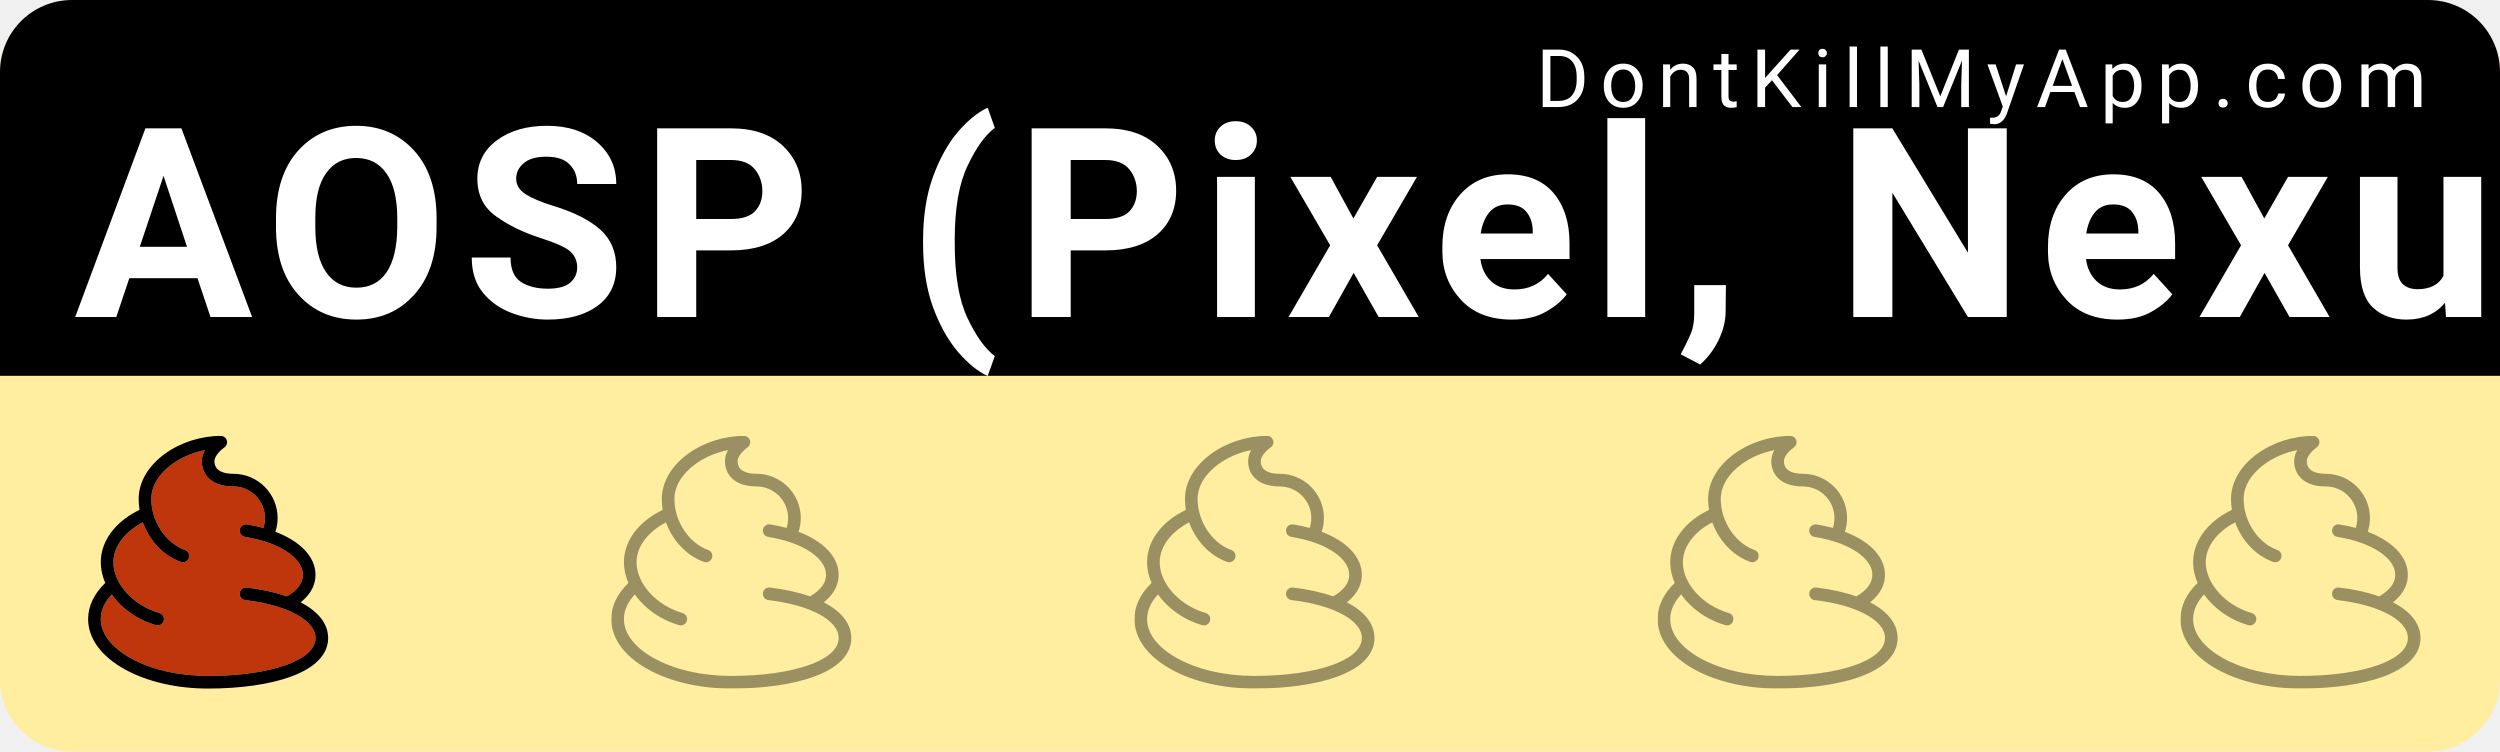
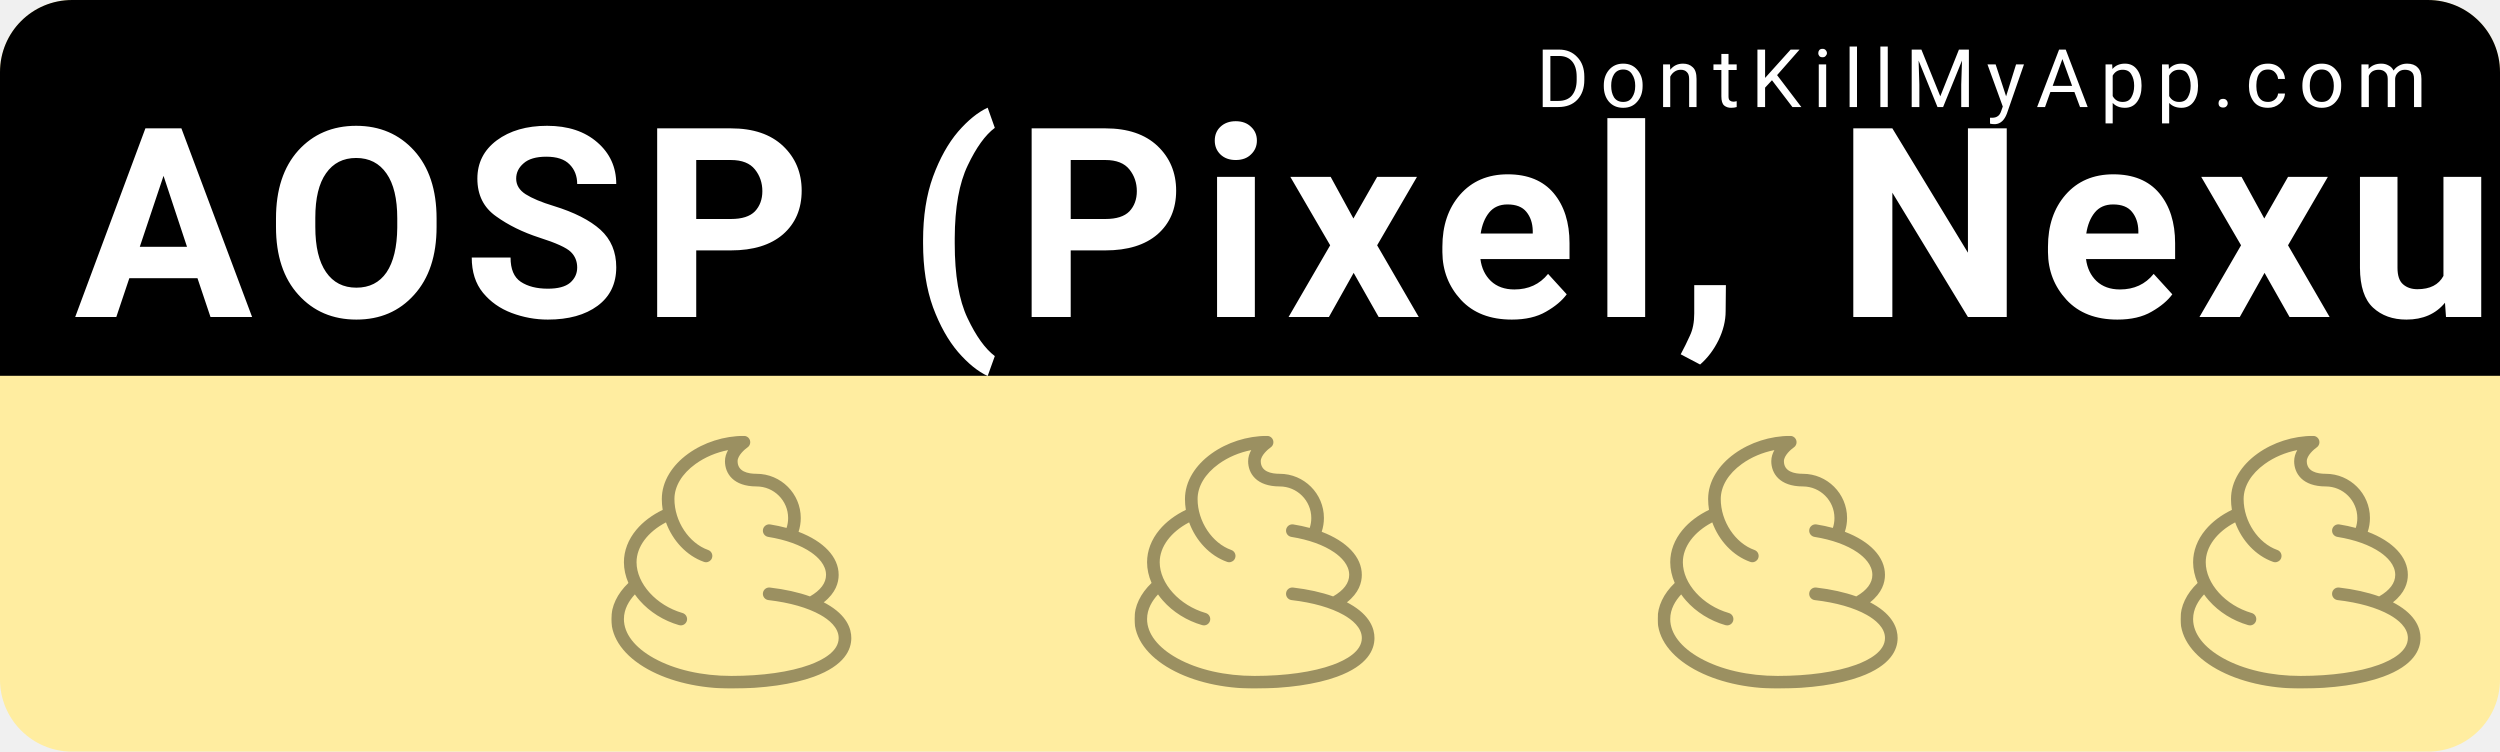
<svg xmlns="http://www.w3.org/2000/svg" width="153mm" height="46mm" viewBox="0 0 153 46" version="1.1" id="svg8">
  <defs id="defs2" />
  <g id="layer1" transform="translate(0,-251)">
    <rect style="color:#000000;clip-rule:nonzero;display:inline;overflow:visible;visibility:visible;opacity:1;isolation:auto;mix-blend-mode:normal;color-interpolation:sRGB;color-interpolation-filters:linearRGB;solid-color:#000000;solid-opacity:1;fill:#ffeda0;fill-opacity:1;fill-rule:nonzero;stroke:none;stroke-width:0.529;stroke-linecap:round;stroke-linejoin:miter;stroke-miterlimit:4;stroke-dasharray:none;stroke-dashoffset:0;stroke-opacity:1;color-rendering:auto;image-rendering:auto;shape-rendering:auto;text-rendering:auto;enable-background:accumulate" id="bkg" width="153" height="46" x="6.5503158e-15" y="251" rx="4.416" ry="4.416" />
    <path style="color:#000000;clip-rule:nonzero;display:inline;overflow:visible;visibility:visible;opacity:1;isolation:auto;mix-blend-mode:normal;color-interpolation:sRGB;color-interpolation-filters:linearRGB;solid-color:#000000;solid-opacity:1;fill:#000000;fill-opacity:1;fill-rule:nonzero;stroke:none;stroke-width:2;stroke-linecap:round;stroke-linejoin:miter;stroke-miterlimit:4;stroke-dasharray:none;stroke-dashoffset:0;stroke-opacity:1;color-rendering:auto;image-rendering:auto;shape-rendering:auto;text-rendering:auto;enable-background:accumulate" d="M 16.689,0 C 7.443,0 0,7.443 0,16.689 V 86.93 H 578.268 V 16.689 C 578.268,7.443 570.824,0 561.578,0 Z" id="bkgtop" transform="matrix(0.2645833,0,0,0.2645833,0,251)" />
    <text xml:space="preserve" style="font-style:normal;font-variant:normal;font-weight:300;font-stretch:normal;font-size:9.648px;line-height:0%;font-family:Roboto;-inkscape-font-specification:'Roboto Light';text-align:start;letter-spacing:0.685px;word-spacing:0px;writing-mode:lr-tb;text-anchor:start;fill:#ffffff;fill-opacity:1;stroke:none;stroke-width:0.201px;stroke-linecap:butt;stroke-linejoin:miter;stroke-opacity:1" x="94.007" y="257.55" id="link">
      <tspan id="tspan817" x="94.007" y="257.55" style="font-style:normal;font-variant:normal;font-weight:normal;font-stretch:normal;font-size:4.939px;font-family:Roboto;-inkscape-font-specification:Roboto;fill:#ffffff;stroke-width:0.201px">DontKillMyApp.com</tspan>
    </text>
    <text xml:space="preserve" style="font-style:normal;font-variant:normal;font-weight:bold;font-stretch:normal;font-size:12.7px;line-height:0%;font-family:Roboto;-inkscape-font-specification:'Roboto Bold';text-align:start;letter-spacing:0.902px;word-spacing:0px;writing-mode:lr-tb;text-anchor:start;fill:#ffffff;fill-opacity:1;stroke:none;stroke-width:0.265px;stroke-linecap:butt;stroke-linejoin:miter;stroke-opacity:1" x="4.538" y="270.402" id="vendor">
      <tspan id="tspan821" x="4.538" y="270.402" style="font-style:normal;font-variant:normal;font-weight:bold;font-stretch:normal;font-size:16.228px;font-family:Roboto;-inkscape-font-specification:'Roboto Bold';fill:#ffffff;stroke-width:0.265px">AOSP (Pixel, Nexus...)</tspan>
    </text>
    <g id="poo1" transform="matrix(0.01510025,0,0,0.01510025,5.393161,277.6693)">
-       <svg id="svg4" version="1.1" viewBox="0 0 1025 1024" height="1025" width="1025" class="icon">
-         <defs id="defs8" />
-         <path transform="matrix(2,0,0,2,-512.5,0)" id="path844" d="M 492.922 28.773 C 486.938 29.938 481.011 31.421 475.189 33.203 C 469.368 34.986 463.653 37.069 458.09 39.438 C 452.527 41.806 447.116 44.457 441.906 47.379 C 439.301 48.84 436.747 50.368 434.248 51.961 C 431.749 53.554 429.307 55.212 426.926 56.934 C 423.483 59.426 420.232 62.003 417.182 64.652 C 414.131 67.302 411.28 70.025 408.633 72.812 C 405.986 75.6 403.542 78.453 401.309 81.361 C 399.076 84.269 397.054 87.234 395.246 90.244 C 393.438 93.255 391.845 96.31 390.473 99.404 C 389.1 102.499 387.949 105.632 387.023 108.793 C 386.098 111.954 385.398 115.143 384.93 118.352 C 384.461 121.56 384.225 124.787 384.225 128.025 C 384.225 130.841 384.34 133.654 384.564 136.457 C 384.789 139.26 385.123 142.054 385.562 144.83 C 386.002 147.606 386.547 150.364 387.191 153.098 C 387.836 155.831 388.58 158.54 389.42 161.217 C 390.26 163.894 391.197 166.539 392.223 169.145 C 393.249 171.75 394.364 174.316 395.566 176.836 C 396.769 179.356 398.057 181.829 399.426 184.248 C 400.795 186.667 402.244 189.033 403.77 191.338 C 405.295 193.642 406.898 195.886 408.57 198.061 C 410.243 200.235 411.987 202.34 413.797 204.371 C 415.607 206.402 417.484 208.357 419.422 210.229 C 421.36 212.1 423.36 213.889 425.416 215.588 C 427.472 217.286 429.585 218.896 431.75 220.406 C 433.915 221.917 436.131 223.329 438.395 224.637 C 440.658 225.945 442.968 227.147 445.32 228.238 C 447.673 229.329 450.068 230.309 452.5 231.168 C 453.335 231.462 454.12 231.835 454.85 232.273 C 455.58 232.712 456.255 233.217 456.869 233.777 C 458.098 234.899 459.087 236.242 459.793 237.721 C 460.499 239.199 460.922 240.813 461.021 242.473 C 461.071 243.302 461.039 244.143 460.922 244.984 C 460.805 245.826 460.601 246.668 460.307 247.5 C 459.846 248.812 459.192 250.002 458.387 251.047 C 457.582 252.092 456.627 252.993 455.564 253.73 C 454.502 254.468 453.333 255.042 452.1 255.432 C 450.866 255.821 449.568 256.025 448.25 256.025 C 446.816 256.025 445.383 255.77 443.975 255.283 C 439.578 253.728 435.288 251.889 431.121 249.787 C 426.954 247.686 422.911 245.322 419.006 242.721 C 415.101 240.12 411.335 237.28 407.723 234.227 C 404.11 231.173 400.651 227.905 397.363 224.445 C 394.075 220.985 390.958 217.333 388.025 213.514 C 385.093 209.694 382.346 205.706 379.801 201.574 C 377.256 197.442 374.912 193.166 372.785 188.768 C 370.658 184.369 368.749 179.85 367.072 175.232 C 362.435 177.652 358.025 180.239 353.859 182.975 C 349.693 185.711 345.772 188.596 342.107 191.611 C 338.443 194.627 335.038 197.773 331.906 201.031 C 328.775 204.29 325.919 207.659 323.352 211.123 C 320.784 214.587 318.505 218.145 316.533 221.777 C 314.561 225.41 312.895 229.118 311.549 232.883 C 310.203 236.647 309.179 240.467 308.49 244.326 C 308.146 246.256 307.887 248.196 307.713 250.143 C 307.539 252.089 307.449 254.042 307.449 256 C 307.449 258.709 307.606 261.42 307.912 264.129 C 308.219 266.837 308.676 269.543 309.275 272.236 C 309.875 274.93 310.618 277.613 311.498 280.277 C 312.378 282.942 313.393 285.587 314.539 288.207 C 315.685 290.827 316.963 293.422 318.363 295.984 C 319.763 298.546 321.285 301.076 322.926 303.564 C 324.566 306.053 326.324 308.503 328.191 310.904 C 330.059 313.306 332.038 315.66 334.119 317.959 C 336.201 320.258 338.386 322.503 340.668 324.686 C 342.95 326.868 345.331 328.988 347.801 331.039 C 350.271 333.09 352.83 335.073 355.475 336.979 C 358.119 338.884 360.847 340.712 363.652 342.457 C 366.458 344.202 369.341 345.863 372.295 347.434 C 375.249 349.004 378.273 350.484 381.361 351.865 C 384.45 353.246 387.603 354.528 390.812 355.705 C 394.022 356.882 397.291 357.954 400.609 358.912 C 401.461 359.159 402.267 359.485 403.021 359.881 C 403.776 360.277 404.48 360.742 405.127 361.266 C 406.421 362.314 407.487 363.598 408.279 365.031 C 409.071 366.465 409.589 368.048 409.785 369.697 C 409.883 370.522 409.9 371.364 409.832 372.211 C 409.764 373.058 409.61 373.91 409.363 374.758 C 408.96 376.159 408.339 377.439 407.545 378.568 C 406.751 379.698 405.785 380.678 404.697 381.482 C 403.609 382.287 402.4 382.915 401.113 383.344 C 399.827 383.772 398.465 384 397.076 384 C 395.899 384 394.695 383.821 393.518 383.488 C 389.633 382.368 385.79 381.109 382 379.721 C 378.21 378.332 374.473 376.813 370.799 375.168 C 367.125 373.523 363.514 371.755 359.977 369.867 C 356.439 367.98 352.975 365.973 349.594 363.855 C 346.213 361.738 342.916 359.509 339.713 357.174 C 336.51 354.839 333.4 352.4 330.395 349.861 C 327.389 347.322 324.488 344.683 321.701 341.953 C 318.915 339.223 316.244 336.399 313.697 333.49 C 310.19 329.522 306.989 325.427 304.045 321.229 C 301.12 324.371 298.27 327.791 295.641 331.471 C 294.326 333.311 293.067 335.215 291.881 337.184 C 290.695 339.152 289.582 341.185 288.561 343.277 C 287.539 345.37 286.608 347.523 285.787 349.736 C 284.966 351.95 284.255 354.223 283.672 356.553 C 283.088 358.882 282.634 361.269 282.324 363.711 C 282.014 366.153 281.85 368.649 281.85 371.199 C 281.85 373.031 281.934 374.86 282.102 376.682 C 282.27 378.504 282.521 380.32 282.855 382.129 C 283.524 385.747 284.523 389.338 285.844 392.891 C 287.165 396.443 288.808 399.958 290.766 403.424 C 292.723 406.89 294.995 410.309 297.574 413.668 C 300.153 417.027 303.04 420.327 306.225 423.559 C 309.41 426.79 312.895 429.953 316.67 433.037 C 320.445 436.121 324.512 439.126 328.861 442.041 C 333.211 444.956 337.843 447.783 342.752 450.51 C 347.958 453.403 353.384 456.132 359.008 458.695 C 364.632 461.259 370.454 463.656 376.455 465.881 C 382.456 468.106 388.638 470.158 394.977 472.035 C 401.315 473.912 407.813 475.613 414.449 477.133 C 421.085 478.653 427.859 479.993 434.752 481.146 C 441.645 482.3 448.657 483.268 455.768 484.047 C 462.878 484.825 470.086 485.413 477.373 485.807 C 484.66 486.2 492.025 486.4 499.449 486.4 C 507.27 486.4 514.993 486.275 522.598 486.029 C 530.202 485.783 537.689 485.416 545.037 484.93 C 552.385 484.443 559.595 483.838 566.646 483.117 C 573.697 482.396 580.589 481.561 587.303 480.611 C 594.016 479.662 600.551 478.599 606.887 477.426 C 613.223 476.253 619.36 474.97 625.277 473.58 C 631.195 472.19 636.893 470.692 642.352 469.09 C 647.811 467.488 653.03 465.783 657.99 463.975 L 657.99 464 C 661.357 462.771 664.804 461.425 668.26 459.955 C 671.716 458.485 675.18 456.891 678.58 455.172 C 681.98 453.453 685.314 451.608 688.512 449.631 C 691.709 447.654 694.77 445.546 697.619 443.303 C 700.469 441.06 703.109 438.68 705.465 436.162 C 706.643 434.903 707.75 433.61 708.777 432.281 C 709.805 430.952 710.751 429.588 711.609 428.188 C 712.468 426.787 713.237 425.35 713.908 423.877 C 714.579 422.404 715.152 420.896 715.617 419.35 C 716.083 417.804 716.44 416.22 716.682 414.6 C 716.924 412.979 717.051 411.321 717.051 409.625 C 717.051 406.943 716.738 404.35 716.158 401.846 C 715.579 399.341 714.732 396.928 713.664 394.604 C 712.596 392.279 711.306 390.046 709.84 387.904 C 708.374 385.763 706.731 383.712 704.957 381.756 C 703.183 379.8 701.279 377.938 699.289 376.17 C 697.299 374.402 695.222 372.729 693.105 371.152 C 690.989 369.575 688.833 368.094 686.682 366.711 C 684.53 365.327 682.385 364.041 680.289 362.854 C 677.057 361.023 673.659 359.259 670.102 357.562 C 666.545 355.866 662.829 354.239 658.963 352.682 C 655.096 351.124 651.078 349.637 646.918 348.223 C 642.758 346.809 638.454 345.468 634.016 344.201 C 629.577 342.935 625.004 341.743 620.303 340.629 C 615.602 339.515 610.774 338.479 605.826 337.521 C 600.878 336.564 595.81 335.687 590.631 334.891 C 585.451 334.094 580.161 333.378 574.766 332.748 C 573.886 332.646 573.036 332.457 572.227 332.191 C 571.417 331.926 570.648 331.584 569.924 331.174 C 568.476 330.353 567.215 329.263 566.199 327.979 C 565.183 326.694 564.412 325.213 563.947 323.615 C 563.715 322.816 563.559 321.988 563.486 321.139 C 563.414 320.29 563.425 319.421 563.527 318.541 C 563.63 317.661 563.818 316.813 564.084 316.004 C 564.35 315.195 564.694 314.423 565.105 313.699 C 565.928 312.252 567.02 310.991 568.307 309.975 C 569.593 308.959 571.073 308.188 572.67 307.723 C 573.468 307.49 574.297 307.334 575.145 307.262 C 575.992 307.189 576.858 307.2 577.734 307.303 C 585.306 308.186 592.697 309.231 599.893 310.432 C 607.088 311.632 614.087 312.987 620.871 314.492 C 627.655 315.998 634.225 317.654 640.562 319.453 C 646.9 321.252 653.005 323.193 658.861 325.273 C 661.565 323.715 664.103 322.123 666.473 320.496 C 668.843 318.87 671.045 317.209 673.08 315.516 C 675.115 313.822 676.981 312.096 678.68 310.338 C 680.378 308.579 681.907 306.789 683.268 304.967 C 684.628 303.144 685.82 301.289 686.842 299.404 C 687.864 297.519 688.718 295.604 689.4 293.658 C 690.083 291.712 690.596 289.736 690.938 287.73 C 691.279 285.725 691.449 283.689 691.449 281.625 C 691.449 279.071 691.194 276.594 690.719 274.193 C 690.243 271.793 689.547 269.469 688.67 267.227 C 687.793 264.984 686.735 262.82 685.531 260.74 C 684.328 258.66 682.979 256.664 681.523 254.752 C 680.067 252.84 678.503 251.013 676.869 249.273 C 675.235 247.534 673.533 245.883 671.795 244.322 C 668.32 241.2 664.711 238.437 661.268 236.057 C 658.586 234.204 655.77 232.414 652.824 230.688 C 649.879 228.961 646.802 227.299 643.605 225.703 C 640.408 224.108 637.09 222.579 633.654 221.119 C 630.219 219.659 626.667 218.267 623.006 216.947 C 619.344 215.627 615.572 214.378 611.697 213.203 C 607.822 212.028 603.845 210.926 599.77 209.9 C 595.694 208.874 591.521 207.923 587.258 207.051 C 582.995 206.179 578.64 205.385 574.201 204.672 C 573.331 204.531 572.496 204.305 571.701 204.004 C 570.907 203.703 570.153 203.327 569.449 202.885 C 568.041 202.001 566.829 200.855 565.869 199.527 C 564.909 198.199 564.201 196.688 563.805 195.074 C 563.606 194.267 563.485 193.434 563.449 192.586 C 563.413 191.737 563.463 190.874 563.604 190.004 C 563.744 189.134 563.971 188.296 564.271 187.502 C 564.572 186.708 564.948 185.956 565.389 185.252 C 566.271 183.844 567.414 182.63 568.74 181.67 C 570.067 180.71 571.575 180.002 573.189 179.605 C 573.997 179.407 574.831 179.288 575.682 179.252 C 576.532 179.216 577.398 179.263 578.271 179.404 C 584.083 180.339 589.759 181.402 595.289 182.586 C 600.819 183.77 606.201 185.075 611.424 186.496 C 612.486 183.283 613.286 180 613.82 176.652 C 614.355 173.305 614.625 169.895 614.625 166.426 C 614.625 164.221 614.512 162.041 614.293 159.893 C 614.074 157.744 613.749 155.628 613.322 153.547 C 612.895 151.466 612.365 149.422 611.74 147.42 C 611.116 145.417 610.397 143.456 609.586 141.543 C 608.775 139.63 607.873 137.763 606.887 135.949 C 605.9 134.136 604.827 132.377 603.676 130.674 C 602.524 128.971 601.294 127.325 599.988 125.744 C 598.683 124.163 597.302 122.646 595.854 121.197 C 594.405 119.748 592.886 118.368 591.305 117.062 C 589.723 115.757 588.08 114.527 586.377 113.375 C 584.674 112.223 582.913 111.151 581.1 110.164 C 579.286 109.177 577.419 108.276 575.506 107.465 C 573.592 106.654 571.633 105.933 569.631 105.309 C 567.628 104.684 565.583 104.156 563.502 103.729 C 561.421 103.301 559.304 102.975 557.156 102.756 C 555.008 102.537 552.83 102.426 550.625 102.426 C 547.676 102.426 544.846 102.323 542.131 102.123 C 539.416 101.923 536.816 101.626 534.328 101.24 C 531.841 100.855 529.464 100.38 527.197 99.822 C 524.93 99.264 522.774 98.623 520.721 97.906 C 518.668 97.19 516.72 96.398 514.875 95.537 C 513.03 94.676 511.285 93.744 509.641 92.752 C 507.996 91.76 506.45 90.705 505 89.596 C 503.55 88.486 502.194 87.323 500.932 86.109 C 499.669 84.896 498.498 83.633 497.416 82.33 C 496.334 81.027 495.341 79.684 494.434 78.305 C 493.526 76.926 492.704 75.512 491.965 74.07 C 491.225 72.629 490.569 71.16 489.99 69.67 C 488.833 66.69 487.991 63.625 487.439 60.533 C 486.887 57.441 486.625 54.321 486.625 51.227 C 486.625 49.159 486.787 47.135 487.09 45.158 C 487.392 43.182 487.834 41.254 488.391 39.377 C 488.947 37.5 489.62 35.675 490.383 33.906 C 491.146 32.138 492 30.425 492.922 28.773 z " style="opacity:1;fill:#bf360c;fill-opacity:1;fill-rule:nonzero;stroke:none;stroke-width:2;stroke-linecap:round;stroke-linejoin:miter;stroke-miterlimit:4;stroke-dasharray:none;stroke-dashoffset:133.262;stroke-opacity:0.539;paint-order:normal" />
-         <path transform="matrix(2,0,0,2,-512.5,0)" id="path842" d="M 525.051 0 C 520.036 0 515.003 0.206 509.975 0.611 C 504.946 1.017 499.92 1.622 494.918 2.42 C 489.916 3.218 484.939 4.208 480.006 5.385 C 475.073 6.561 470.185 7.922 465.361 9.465 C 460.538 11.007 455.779 12.73 451.107 14.625 C 446.436 16.52 441.85 18.588 437.371 20.822 C 432.892 23.057 428.521 25.457 424.277 28.018 C 420.033 30.578 415.917 33.298 411.949 36.172 C 407.898 39.103 404.056 42.151 400.43 45.307 C 396.803 48.462 393.391 51.726 390.199 55.094 C 387.007 58.462 384.034 61.934 381.287 65.502 C 378.54 69.07 376.02 72.735 373.729 76.492 C 371.226 80.595 369.033 84.755 367.15 88.965 C 365.268 93.175 363.695 97.436 362.436 101.738 C 361.176 106.041 360.229 110.384 359.598 114.764 C 358.966 119.143 358.65 123.558 358.65 128 C 358.65 131.686 358.803 135.361 359.104 139.012 C 359.404 142.663 359.853 146.292 360.441 149.889 C 355.008 152.513 349.786 155.345 344.799 158.371 C 339.812 161.397 335.062 164.618 330.57 168.014 C 326.079 171.409 321.847 174.979 317.9 178.709 C 313.954 182.439 310.291 186.329 306.938 190.361 C 304.886 192.825 302.956 195.336 301.148 197.889 C 299.341 200.441 297.656 203.036 296.096 205.668 C 294.535 208.3 293.099 210.969 291.789 213.67 C 290.479 216.371 289.295 219.104 288.24 221.865 C 287.185 224.626 286.258 227.414 285.461 230.225 C 284.664 233.035 283.998 235.87 283.463 238.721 C 282.928 241.572 282.525 244.441 282.256 247.322 C 281.987 250.204 281.85 253.098 281.85 256 C 281.85 259.494 282.047 263.006 282.436 266.523 C 282.824 270.041 283.404 273.565 284.17 277.082 C 284.936 280.599 285.889 284.11 287.023 287.602 C 288.157 291.094 289.472 294.567 290.963 298.01 C 288.121 300.743 285.449 303.527 282.945 306.357 C 280.442 309.188 278.109 312.066 275.949 314.986 C 273.789 317.907 271.802 320.868 269.99 323.869 C 268.178 326.87 266.541 329.91 265.082 332.982 C 263.623 336.055 262.342 339.161 261.24 342.297 C 260.139 345.433 259.216 348.598 258.477 351.789 C 257.737 354.98 257.181 358.197 256.809 361.434 C 256.437 364.67 256.25 367.926 256.25 371.199 C 256.25 373.639 256.352 376.069 256.557 378.484 C 256.761 380.9 257.068 383.302 257.475 385.689 C 257.881 388.077 258.388 390.452 258.994 392.809 C 259.6 395.166 260.304 397.505 261.107 399.828 C 261.911 402.151 262.812 404.457 263.811 406.742 C 264.809 409.028 265.903 411.292 267.094 413.537 C 268.284 415.782 269.57 418.006 270.951 420.207 C 272.332 422.408 273.809 424.585 275.377 426.738 C 276.945 428.892 278.606 431.022 280.359 433.125 C 282.113 435.228 283.96 437.306 285.896 439.355 C 289.77 443.454 294.007 447.442 298.598 451.307 C 303.188 455.171 308.131 458.913 313.42 462.518 C 318.709 466.122 324.343 469.59 330.311 472.908 C 335.984 476.06 341.888 479.035 347.998 481.828 C 354.108 484.621 360.425 487.231 366.93 489.654 C 373.434 492.078 380.126 494.315 386.98 496.359 C 393.835 498.404 400.853 500.255 408.016 501.91 C 415.178 503.565 422.483 505.023 429.91 506.279 C 437.337 507.536 444.887 508.59 452.535 509.438 C 460.183 510.285 467.931 510.927 475.758 511.355 C 483.584 511.784 491.488 512 499.449 512 C 507.635 512 515.727 511.867 523.701 511.604 C 531.676 511.34 539.533 510.946 547.254 510.426 C 554.975 509.905 562.558 509.258 569.982 508.486 C 577.407 507.715 584.673 506.821 591.758 505.805 C 598.843 504.789 605.747 503.653 612.449 502.398 C 619.152 501.144 625.652 499.77 631.93 498.283 C 638.207 496.796 644.262 495.195 650.072 493.482 C 655.882 491.77 661.447 489.946 666.746 488.014 C 670.666 486.585 674.392 485.118 677.934 483.619 C 681.475 482.12 684.834 480.589 688.016 479.029 C 691.197 477.47 694.202 475.883 697.041 474.271 C 699.88 472.66 702.552 471.025 705.066 469.371 C 707.58 467.717 709.936 466.044 712.143 464.357 C 714.349 462.67 716.407 460.969 718.324 459.258 C 720.242 457.547 722.02 455.826 723.666 454.1 C 725.312 452.374 726.827 450.644 728.219 448.912 C 729.611 447.181 730.879 445.449 732.035 443.721 C 733.191 441.993 734.234 440.268 735.172 438.553 C 736.109 436.837 736.941 435.131 737.678 433.438 C 738.415 431.744 739.055 430.063 739.609 428.4 C 740.717 425.075 741.478 421.821 741.961 418.676 C 742.444 415.53 742.65 412.492 742.65 409.6 C 742.65 407.27 742.515 404.809 742.199 402.238 C 741.883 399.668 741.386 396.99 740.66 394.227 C 739.935 391.463 738.98 388.615 737.752 385.707 C 736.524 382.799 735.021 379.831 733.197 376.826 C 731.373 373.821 729.228 370.78 726.715 367.727 C 724.202 364.673 721.321 361.607 718.025 358.553 C 714.73 355.498 711.022 352.454 706.852 349.447 C 702.681 346.44 698.049 343.469 692.91 340.557 C 690.939 339.43 688.89 338.329 686.791 337.254 C 689.847 334.857 692.611 332.433 695.109 329.994 C 697.607 327.555 699.838 325.103 701.828 322.65 C 703.818 320.198 705.569 317.746 707.102 315.309 C 708.634 312.871 709.951 310.449 711.076 308.055 C 712.202 305.66 713.136 303.294 713.904 300.971 C 714.673 298.648 715.276 296.368 715.738 294.145 C 716.2 291.921 716.523 289.754 716.729 287.658 C 716.934 285.563 717.023 283.539 717.023 281.6 C 717.023 279.329 716.906 277.078 716.67 274.846 C 716.434 272.614 716.08 270.403 715.613 268.213 C 715.146 266.023 714.564 263.855 713.871 261.711 C 713.178 259.567 712.373 257.448 711.459 255.354 C 710.545 253.259 709.522 251.191 708.393 249.15 C 707.263 247.11 706.026 245.097 704.686 243.113 C 703.345 241.13 701.9 239.175 700.354 237.252 C 698.807 235.329 697.159 233.438 695.412 231.58 C 693.665 229.722 691.818 227.899 689.875 226.109 C 687.932 224.32 685.893 222.565 683.76 220.848 C 681.626 219.13 679.399 217.448 677.08 215.807 C 674.761 214.165 672.349 212.562 669.85 211 C 664.85 207.876 659.496 204.914 653.805 202.131 C 648.114 199.347 642.087 196.743 635.744 194.33 C 636.48 192.084 637.128 189.807 637.686 187.51 C 638.244 185.212 638.712 182.893 639.088 180.557 C 639.464 178.221 639.747 175.869 639.938 173.508 C 640.128 171.146 640.225 168.775 640.225 166.4 C 640.225 163.312 640.068 160.26 639.762 157.252 C 639.455 154.244 638.998 151.279 638.4 148.365 C 637.803 145.451 637.063 142.589 636.189 139.785 C 635.316 136.981 634.307 134.236 633.172 131.557 C 632.037 128.878 630.775 126.264 629.395 123.725 C 628.014 121.186 626.514 118.722 624.902 116.338 C 623.291 113.954 621.568 111.651 619.74 109.438 C 617.913 107.224 615.981 105.1 613.953 103.072 C 611.925 101.044 609.799 99.113 607.586 97.285 C 605.372 95.458 603.071 93.735 600.688 92.123 C 598.304 90.511 595.838 89.01 593.299 87.629 C 590.76 86.248 588.148 84.987 585.469 83.852 C 582.79 82.717 580.044 81.708 577.24 80.834 C 574.436 79.96 571.574 79.221 568.66 78.623 C 565.746 78.025 562.782 77.57 559.773 77.264 C 556.765 76.957 553.713 76.801 550.625 76.801 C 548.436 76.801 546.194 76.731 543.947 76.568 C 541.7 76.406 539.447 76.15 537.236 75.777 C 535.026 75.404 532.858 74.915 530.779 74.283 C 528.7 73.652 526.71 72.878 524.857 71.939 C 523.005 71.001 521.29 69.897 519.758 68.604 C 518.226 67.31 516.878 65.827 515.762 64.131 C 515.204 63.283 514.704 62.382 514.268 61.424 C 513.831 60.466 513.459 59.453 513.156 58.379 C 512.854 57.305 512.62 56.172 512.463 54.977 C 512.306 53.781 512.225 52.522 512.225 51.199 C 512.225 49.75 512.456 48.284 512.871 46.82 C 513.286 45.357 513.883 43.898 514.617 42.461 C 515.351 41.024 516.22 39.611 517.178 38.24 C 518.135 36.87 519.18 35.543 520.266 34.279 C 522.437 31.751 524.77 29.476 526.881 27.613 C 528.992 25.751 530.88 24.301 532.166 23.424 C 533.337 22.637 534.346 21.683 535.174 20.611 C 536.001 19.539 536.648 18.349 537.098 17.088 C 537.547 15.827 537.799 14.496 537.836 13.143 C 537.873 11.789 537.697 10.413 537.287 9.062 C 536.878 7.712 536.261 6.47 535.477 5.367 C 534.693 4.264 533.741 3.301 532.666 2.506 C 531.591 1.711 530.391 1.084 529.107 0.656 C 527.824 0.229 526.459 -5.9211895e-16 525.051 0 z M 492.922 28.773 C 492 30.425 491.146 32.138 490.383 33.906 C 489.62 35.675 488.947 37.5 488.391 39.377 C 487.834 41.254 487.392 43.182 487.09 45.158 C 486.787 47.135 486.625 49.159 486.625 51.227 C 486.625 54.321 486.887 57.441 487.439 60.533 C 487.991 63.625 488.833 66.69 489.99 69.67 C 490.569 71.16 491.225 72.629 491.965 74.07 C 492.704 75.512 493.526 76.926 494.434 78.305 C 495.341 79.684 496.334 81.027 497.416 82.33 C 498.498 83.633 499.669 84.896 500.932 86.109 C 502.194 87.323 503.55 88.486 505 89.596 C 506.45 90.705 507.996 91.76 509.641 92.752 C 511.285 93.744 513.03 94.676 514.875 95.537 C 516.72 96.398 518.668 97.19 520.721 97.906 C 522.774 98.623 524.93 99.264 527.197 99.822 C 529.464 100.38 531.841 100.855 534.328 101.24 C 536.816 101.626 539.416 101.923 542.131 102.123 C 544.846 102.323 547.676 102.426 550.625 102.426 C 552.83 102.426 555.008 102.537 557.156 102.756 C 559.304 102.975 561.421 103.301 563.502 103.729 C 565.583 104.156 567.628 104.684 569.631 105.309 C 571.633 105.933 573.592 106.654 575.506 107.465 C 577.419 108.276 579.286 109.177 581.1 110.164 C 582.913 111.151 584.674 112.223 586.377 113.375 C 588.08 114.527 589.723 115.757 591.305 117.062 C 592.886 118.368 594.405 119.748 595.854 121.197 C 597.302 122.646 598.683 124.163 599.988 125.744 C 601.294 127.325 602.524 128.971 603.676 130.674 C 604.827 132.377 605.9 134.136 606.887 135.949 C 607.873 137.763 608.775 139.63 609.586 141.543 C 610.397 143.456 611.116 145.417 611.74 147.42 C 612.365 149.422 612.895 151.466 613.322 153.547 C 613.749 155.628 614.074 157.744 614.293 159.893 C 614.512 162.041 614.625 164.221 614.625 166.426 C 614.625 169.895 614.355 173.305 613.82 176.652 C 613.286 180 612.486 183.283 611.424 186.496 C 606.201 185.075 600.819 183.77 595.289 182.586 C 589.759 181.402 584.083 180.339 578.271 179.404 C 577.398 179.263 576.532 179.216 575.682 179.252 C 574.831 179.288 573.997 179.407 573.189 179.605 C 571.575 180.002 570.067 180.71 568.74 181.67 C 567.414 182.63 566.271 183.844 565.389 185.252 C 564.948 185.956 564.572 186.708 564.271 187.502 C 563.971 188.296 563.744 189.134 563.604 190.004 C 563.463 190.874 563.413 191.737 563.449 192.586 C 563.485 193.434 563.606 194.267 563.805 195.074 C 564.201 196.688 564.909 198.199 565.869 199.527 C 566.829 200.855 568.041 202.001 569.449 202.885 C 570.153 203.327 570.907 203.703 571.701 204.004 C 572.496 204.305 573.331 204.531 574.201 204.672 C 578.64 205.385 582.995 206.179 587.258 207.051 C 591.521 207.923 595.694 208.874 599.77 209.9 C 603.845 210.926 607.822 212.028 611.697 213.203 C 615.572 214.378 619.344 215.627 623.006 216.947 C 626.667 218.267 630.219 219.659 633.654 221.119 C 637.09 222.579 640.408 224.108 643.605 225.703 C 646.802 227.299 649.879 228.961 652.824 230.688 C 655.77 232.414 658.586 234.204 661.268 236.057 C 664.711 238.437 668.32 241.2 671.795 244.322 C 673.533 245.883 675.235 247.534 676.869 249.273 C 678.503 251.013 680.067 252.84 681.523 254.752 C 682.979 256.664 684.328 258.66 685.531 260.74 C 686.735 262.82 687.793 264.984 688.67 267.227 C 689.547 269.469 690.243 271.793 690.719 274.193 C 691.194 276.594 691.449 279.071 691.449 281.625 C 691.449 283.689 691.279 285.725 690.938 287.73 C 690.596 289.736 690.083 291.712 689.4 293.658 C 688.718 295.604 687.864 297.519 686.842 299.404 C 685.82 301.289 684.628 303.144 683.268 304.967 C 681.907 306.789 680.378 308.579 678.68 310.338 C 676.981 312.096 675.115 313.822 673.08 315.516 C 671.045 317.209 668.843 318.87 666.473 320.496 C 664.103 322.123 661.565 323.715 658.861 325.273 C 653.005 323.193 646.9 321.252 640.562 319.453 C 634.225 317.654 627.655 315.998 620.871 314.492 C 614.087 312.987 607.088 311.632 599.893 310.432 C 592.697 309.231 585.306 308.186 577.734 307.303 C 576.858 307.2 575.992 307.189 575.145 307.262 C 574.297 307.334 573.468 307.49 572.67 307.723 C 571.073 308.188 569.593 308.959 568.307 309.975 C 567.02 310.991 565.928 312.252 565.105 313.699 C 564.694 314.423 564.35 315.195 564.084 316.004 C 563.818 316.813 563.63 317.661 563.527 318.541 C 563.425 319.421 563.414 320.29 563.486 321.139 C 563.559 321.988 563.715 322.816 563.947 323.615 C 564.412 325.213 565.183 326.694 566.199 327.979 C 567.215 329.263 568.476 330.353 569.924 331.174 C 570.648 331.584 571.417 331.926 572.227 332.191 C 573.036 332.457 573.886 332.646 574.766 332.748 C 580.161 333.378 585.451 334.094 590.631 334.891 C 595.81 335.687 600.878 336.564 605.826 337.521 C 610.774 338.479 615.602 339.515 620.303 340.629 C 625.004 341.743 629.577 342.935 634.016 344.201 C 638.454 345.468 642.758 346.809 646.918 348.223 C 651.078 349.637 655.096 351.124 658.963 352.682 C 662.829 354.239 666.545 355.866 670.102 357.562 C 673.659 359.259 677.057 361.023 680.289 362.854 C 682.385 364.041 684.53 365.327 686.682 366.711 C 688.833 368.094 690.989 369.575 693.105 371.152 C 695.222 372.729 697.299 374.402 699.289 376.17 C 701.279 377.938 703.183 379.8 704.957 381.756 C 706.731 383.712 708.374 385.763 709.84 387.904 C 711.306 390.046 712.596 392.279 713.664 394.604 C 714.732 396.928 715.579 399.341 716.158 401.846 C 716.738 404.35 717.051 406.943 717.051 409.625 C 717.051 411.321 716.924 412.979 716.682 414.6 C 716.44 416.22 716.083 417.804 715.617 419.35 C 715.152 420.896 714.579 422.404 713.908 423.877 C 713.237 425.35 712.468 426.787 711.609 428.188 C 710.751 429.588 709.805 430.952 708.777 432.281 C 707.75 433.61 706.643 434.903 705.465 436.162 C 703.109 438.68 700.469 441.06 697.619 443.303 C 694.77 445.546 691.709 447.654 688.512 449.631 C 685.314 451.608 681.98 453.453 678.58 455.172 C 675.18 456.891 671.716 458.485 668.26 459.955 C 664.804 461.425 661.357 462.771 657.99 464 L 657.99 463.975 C 653.03 465.783 647.811 467.488 642.352 469.09 C 636.893 470.692 631.195 472.19 625.277 473.58 C 619.36 474.97 613.223 476.253 606.887 477.426 C 600.551 478.599 594.016 479.662 587.303 480.611 C 580.589 481.561 573.697 482.396 566.646 483.117 C 559.595 483.838 552.385 484.443 545.037 484.93 C 537.689 485.416 530.202 485.783 522.598 486.029 C 514.993 486.275 507.27 486.4 499.449 486.4 C 492.025 486.4 484.66 486.2 477.373 485.807 C 470.086 485.413 462.878 484.825 455.768 484.047 C 448.657 483.268 441.645 482.3 434.752 481.146 C 427.859 479.993 421.085 478.653 414.449 477.133 C 407.813 475.613 401.315 473.912 394.977 472.035 C 388.638 470.158 382.456 468.106 376.455 465.881 C 370.454 463.656 364.632 461.259 359.008 458.695 C 353.384 456.132 347.958 453.403 342.752 450.51 C 337.843 447.783 333.211 444.956 328.861 442.041 C 324.512 439.126 320.445 436.121 316.67 433.037 C 312.895 429.953 309.41 426.79 306.225 423.559 C 303.04 420.327 300.153 417.027 297.574 413.668 C 294.995 410.309 292.723 406.89 290.766 403.424 C 288.808 399.958 287.165 396.443 285.844 392.891 C 284.523 389.338 283.524 385.747 282.855 382.129 C 282.521 380.32 282.27 378.504 282.102 376.682 C 281.934 374.86 281.85 373.031 281.85 371.199 C 281.85 368.649 282.014 366.153 282.324 363.711 C 282.634 361.269 283.088 358.882 283.672 356.553 C 284.255 354.223 284.966 351.95 285.787 349.736 C 286.608 347.523 287.539 345.37 288.561 343.277 C 289.582 341.185 290.695 339.152 291.881 337.184 C 293.067 335.215 294.326 333.311 295.641 331.471 C 298.27 327.791 301.12 324.371 304.045 321.229 C 306.989 325.427 310.19 329.522 313.697 333.49 C 316.244 336.399 318.915 339.223 321.701 341.953 C 324.488 344.683 327.389 347.322 330.395 349.861 C 333.4 352.4 336.51 354.839 339.713 357.174 C 342.916 359.509 346.213 361.738 349.594 363.855 C 352.975 365.973 356.439 367.98 359.977 369.867 C 363.514 371.755 367.125 373.523 370.799 375.168 C 374.473 376.813 378.21 378.332 382 379.721 C 385.79 381.109 389.633 382.368 393.518 383.488 C 394.695 383.821 395.899 384 397.076 384 C 398.465 384 399.827 383.772 401.113 383.344 C 402.4 382.915 403.609 382.287 404.697 381.482 C 405.785 380.678 406.751 379.698 407.545 378.568 C 408.339 377.439 408.96 376.159 409.363 374.758 C 409.61 373.91 409.764 373.058 409.832 372.211 C 409.9 371.364 409.883 370.522 409.785 369.697 C 409.589 368.048 409.071 366.465 408.279 365.031 C 407.487 363.598 406.421 362.314 405.127 361.266 C 404.48 360.742 403.776 360.277 403.021 359.881 C 402.267 359.485 401.461 359.159 400.609 358.912 C 397.291 357.954 394.022 356.882 390.812 355.705 C 387.603 354.528 384.45 353.246 381.361 351.865 C 378.273 350.484 375.249 349.004 372.295 347.434 C 369.341 345.863 366.458 344.202 363.652 342.457 C 360.847 340.712 358.119 338.884 355.475 336.979 C 352.83 335.073 350.271 333.09 347.801 331.039 C 345.331 328.988 342.95 326.868 340.668 324.686 C 338.386 322.503 336.201 320.258 334.119 317.959 C 332.038 315.66 330.059 313.306 328.191 310.904 C 326.324 308.503 324.566 306.053 322.926 303.564 C 321.285 301.076 319.763 298.546 318.363 295.984 C 316.963 293.422 315.685 290.827 314.539 288.207 C 313.393 285.587 312.378 282.942 311.498 280.277 C 310.618 277.613 309.875 274.93 309.275 272.236 C 308.676 269.543 308.219 266.837 307.912 264.129 C 307.606 261.42 307.449 258.709 307.449 256 C 307.449 254.042 307.539 252.089 307.713 250.143 C 307.887 248.196 308.146 246.256 308.49 244.326 C 309.179 240.467 310.203 236.647 311.549 232.883 C 312.895 229.118 314.561 225.41 316.533 221.777 C 318.505 218.145 320.784 214.587 323.352 211.123 C 325.919 207.659 328.775 204.29 331.906 201.031 C 335.038 197.773 338.443 194.627 342.107 191.611 C 345.772 188.596 349.693 185.711 353.859 182.975 C 358.025 180.239 362.435 177.652 367.072 175.232 C 368.749 179.85 370.658 184.369 372.785 188.768 C 374.912 193.166 377.256 197.442 379.801 201.574 C 382.346 205.706 385.093 209.694 388.025 213.514 C 390.958 217.333 394.075 220.985 397.363 224.445 C 400.651 227.905 404.11 231.173 407.723 234.227 C 411.335 237.28 415.101 240.12 419.006 242.721 C 422.911 245.322 426.954 247.686 431.121 249.787 C 435.288 251.889 439.578 253.728 443.975 255.283 C 445.383 255.77 446.816 256.025 448.25 256.025 C 449.568 256.025 450.866 255.821 452.1 255.432 C 453.333 255.042 454.502 254.468 455.564 253.73 C 456.627 252.993 457.582 252.092 458.387 251.047 C 459.192 250.002 459.846 248.812 460.307 247.5 C 460.601 246.668 460.805 245.826 460.922 244.984 C 461.039 244.143 461.071 243.302 461.021 242.473 C 460.922 240.813 460.499 239.199 459.793 237.721 C 459.087 236.242 458.098 234.899 456.869 233.777 C 456.255 233.217 455.58 232.712 454.85 232.273 C 454.12 231.835 453.335 231.462 452.5 231.168 C 450.068 230.309 447.673 229.329 445.32 228.238 C 442.968 227.147 440.658 225.945 438.395 224.637 C 436.131 223.329 433.915 221.917 431.75 220.406 C 429.585 218.896 427.472 217.286 425.416 215.588 C 423.36 213.889 421.36 212.1 419.422 210.229 C 417.484 208.357 415.607 206.402 413.797 204.371 C 411.987 202.34 410.243 200.235 408.57 198.061 C 406.898 195.886 405.295 193.642 403.77 191.338 C 402.244 189.033 400.795 186.667 399.426 184.248 C 398.057 181.829 396.769 179.356 395.566 176.836 C 394.364 174.316 393.249 171.75 392.223 169.145 C 391.197 166.539 390.26 163.894 389.42 161.217 C 388.58 158.54 387.836 155.831 387.191 153.098 C 386.547 150.364 386.002 147.606 385.562 144.83 C 385.123 142.054 384.789 139.26 384.564 136.457 C 384.34 133.654 384.225 130.841 384.225 128.025 C 384.225 124.787 384.461 121.56 384.93 118.352 C 385.398 115.143 386.098 111.954 387.023 108.793 C 387.949 105.632 389.1 102.499 390.473 99.404 C 391.845 96.31 393.438 93.255 395.246 90.244 C 397.054 87.234 399.076 84.269 401.309 81.361 C 403.542 78.453 405.986 75.6 408.633 72.812 C 411.28 70.025 414.131 67.302 417.182 64.652 C 420.232 62.003 423.483 59.426 426.926 56.934 C 429.307 55.212 431.749 53.554 434.248 51.961 C 436.747 50.368 439.301 48.84 441.906 47.379 C 447.116 44.457 452.527 41.806 458.09 39.438 C 463.653 37.069 469.368 34.986 475.189 33.203 C 481.011 31.421 486.938 29.938 492.922 28.773 z " style="opacity:1;fill:#000000;fill-opacity:1;fill-rule:nonzero;stroke:none;stroke-width:2;stroke-linecap:round;stroke-linejoin:miter;stroke-miterlimit:4;stroke-dasharray:none;stroke-dashoffset:133.262;stroke-opacity:0.539;paint-order:normal" />
+       <svg version="1.1" id="Capa_1" x="0px" y="0px" width="181.445" height="36.289" viewBox="0 0 181.445 36.289" xml:space="preserve">
+         <defs id="defs39">
+ 
+ </defs>
+         <g id="g6" transform="translate(0,-1.4648437e-6)">
+ </g>
+         <g id="g8" transform="translate(0,-1.4648437e-6)">
+ </g>
+         <g id="g10" transform="translate(0,-1.4648437e-6)">
+ </g>
+         <g id="g12" transform="translate(0,-1.4648437e-6)">
+ </g>
+         <g id="g14" transform="translate(0,-1.4648437e-6)">
+ </g>
+         <g id="g16" transform="translate(0,-1.4648437e-6)">
+ </g>
+         <g id="g18" transform="translate(0,-1.4648437e-6)">
+ </g>
+         <g id="g20" transform="translate(0,-1.4648437e-6)">
+ </g>
+         <g id="g22" transform="translate(0,-1.4648437e-6)">
+ </g>
+         <g id="g24" transform="translate(0,-1.4648437e-6)">
+ </g>
+         <g id="g26" transform="translate(0,-1.4648437e-6)">
+ </g>
+         <g id="g28" transform="translate(0,-1.4648437e-6)">
+ </g>
+         <g id="g30" transform="translate(0,-1.4648437e-6)">
+ </g>
+         <g id="g32" transform="translate(0,-1.4648437e-6)">
+ </g>
+         <g id="g34" transform="translate(0,-1.4648437e-6)">
+ </g>
+         <flowRoot xml:space="preserve" id="flowRoot827" style="font-style:normal;font-weight:normal;font-size:13.333px;line-height:125%;font-family:sans-serif;letter-spacing:0px;word-spacing:0px;fill:#000000;fill-opacity:1;stroke:none;stroke-width:1px;stroke-linecap:butt;stroke-linejoin:miter;stroke-opacity:1" transform="rotate(-4.688264,151.2439,-302.9367)">
+           <flowRegion id="flowRegion829">
+             <rect id="rect831" width="170.747" height="28.313" x="2.6" y="3.931" />
+           </flowRegion>
+           <flowPara id="flowPara833" style="font-style:normal;font-variant:normal;font-weight:bold;font-stretch:normal;font-size:18.667px;font-family:'Courier New';-inkscape-font-specification:'Courier New'">Recommended</flowPara>
+         </flowRoot>
      </svg>
    </g>
    <g transform="matrix(0.01510025,0,0,0.01510025,37.41043,277.6693)" id="poo2">
      <svg class="icon" height="1025" width="1025" viewBox="0 0 1025 1024" version="1.1" id="svg4">
        <defs id="defs8" />
        <path d="M873.318 681.114c-3.942-2.253-8.038-4.454-12.237-6.605 48.896-38.349 60.467-80.282 60.467-111.309 0-72.653-61.082-135.936-162.56-174.541 5.888-17.971 8.96-36.864 8.96-55.859 0-98.816-80.384-179.2-179.2-179.2-35.021 0-76.8-8.858-76.8-51.2 0-23.194 29.594-48.538 39.885-55.552 9.37-6.298 13.517-17.92 10.24-28.723s-13.21-18.125-24.474-18.125c-80.23 0-162.714 26.368-226.202 72.346-32.41 23.45-58.112 50.586-76.442 80.64-20.019 32.819-30.157 67.482-30.157 103.014 0 14.746 1.229 29.389 3.584 43.776-43.469 20.992-80.179 48.691-107.008 80.947-32.819 39.424-50.176 84.838-50.176 131.277 0 27.955 6.298 56.474 18.227 84.019-45.466 43.725-69.427 94.003-69.427 146.381 0 78.08 52.634 150.323 148.122 203.418 90.778 50.432 210.893 78.182 338.278 78.182 130.97 0 249.805-17.05 334.592-47.974 125.44-45.722 151.808-110.541 151.808-156.826 0-37.274-17.254-91.494-99.482-138.086zM803.482 927.949c-79.36 28.928-191.949 44.851-317.082 44.851-118.784 0-230.093-25.498-313.395-71.782-78.541-43.622-121.805-99.994-121.805-158.618 0-40.806 20.992-74.803 44.39-99.942 5.888 8.397 12.288 16.589 19.302 24.525 40.755 46.541 97.485 82.074 159.642 99.994 2.355 0.666 4.762 1.024 7.117 1.024 11.11 0 21.35-7.27 24.576-18.483 3.942-13.568-3.891-27.75-17.51-31.693-106.189-30.669-186.317-119.142-186.317-205.824 0-62.669 45.056-122.829 119.245-161.536 26.829 73.882 83.456 135.219 153.805 160.102 2.816 0.973 5.683 1.485 8.55 1.485 10.547 0 20.429-6.554 24.115-17.05 4.71-13.312-2.253-27.955-15.616-32.666-77.824-27.494-136.55-116.173-136.55-206.285 0-51.814 30.31-102.298 85.402-142.182 38.093-27.546 84.122-47.002 131.994-56.32-7.373 13.21-12.595 28.365-12.595 44.902 0 49.51 33.638 102.4 128 102.4 70.554 0 128 57.446 128 128 0 13.875-2.15 27.29-6.4 40.141-20.89-5.683-43.059-10.445-66.304-14.182-13.978-2.253-27.085 7.27-29.338 21.197s7.27 27.085 21.197 29.338c71.014 11.418 131.226 33.126 174.131 62.771 27.546 19.046 60.365 50.278 60.365 91.136 0 33.024-21.914 62.362-65.178 87.296-46.848-16.64-101.683-28.877-162.253-35.942-14.029-1.638-26.778 8.397-28.416 22.477s8.397 26.778 22.477 28.416c86.323 10.086 159.334 30.925 211.046 60.211 33.536 18.995 73.523 50.637 73.523 93.542 0 54.272-64.256 89.088-118.118 108.749z" id="path2" style="fill:#000000;fill-opacity:0.98;opacity:0.4" />
      </svg>
    </g>
    <g id="poo3" transform="matrix(0.01510025,0,0,0.01510025,69.4277,277.6693)">
      <svg class="icon" height="1025" width="1025" viewBox="0 0 1025 1024" version="1.1" id="svg4">
        <defs id="defs8" />
        <path d="M873.318 681.114c-3.942-2.253-8.038-4.454-12.237-6.605 48.896-38.349 60.467-80.282 60.467-111.309 0-72.653-61.082-135.936-162.56-174.541 5.888-17.971 8.96-36.864 8.96-55.859 0-98.816-80.384-179.2-179.2-179.2-35.021 0-76.8-8.858-76.8-51.2 0-23.194 29.594-48.538 39.885-55.552 9.37-6.298 13.517-17.92 10.24-28.723s-13.21-18.125-24.474-18.125c-80.23 0-162.714 26.368-226.202 72.346-32.41 23.45-58.112 50.586-76.442 80.64-20.019 32.819-30.157 67.482-30.157 103.014 0 14.746 1.229 29.389 3.584 43.776-43.469 20.992-80.179 48.691-107.008 80.947-32.819 39.424-50.176 84.838-50.176 131.277 0 27.955 6.298 56.474 18.227 84.019-45.466 43.725-69.427 94.003-69.427 146.381 0 78.08 52.634 150.323 148.122 203.418 90.778 50.432 210.893 78.182 338.278 78.182 130.97 0 249.805-17.05 334.592-47.974 125.44-45.722 151.808-110.541 151.808-156.826 0-37.274-17.254-91.494-99.482-138.086zM803.482 927.949c-79.36 28.928-191.949 44.851-317.082 44.851-118.784 0-230.093-25.498-313.395-71.782-78.541-43.622-121.805-99.994-121.805-158.618 0-40.806 20.992-74.803 44.39-99.942 5.888 8.397 12.288 16.589 19.302 24.525 40.755 46.541 97.485 82.074 159.642 99.994 2.355 0.666 4.762 1.024 7.117 1.024 11.11 0 21.35-7.27 24.576-18.483 3.942-13.568-3.891-27.75-17.51-31.693-106.189-30.669-186.317-119.142-186.317-205.824 0-62.669 45.056-122.829 119.245-161.536 26.829 73.882 83.456 135.219 153.805 160.102 2.816 0.973 5.683 1.485 8.55 1.485 10.547 0 20.429-6.554 24.115-17.05 4.71-13.312-2.253-27.955-15.616-32.666-77.824-27.494-136.55-116.173-136.55-206.285 0-51.814 30.31-102.298 85.402-142.182 38.093-27.546 84.122-47.002 131.994-56.32-7.373 13.21-12.595 28.365-12.595 44.902 0 49.51 33.638 102.4 128 102.4 70.554 0 128 57.446 128 128 0 13.875-2.15 27.29-6.4 40.141-20.89-5.683-43.059-10.445-66.304-14.182-13.978-2.253-27.085 7.27-29.338 21.197s7.27 27.085 21.197 29.338c71.014 11.418 131.226 33.126 174.131 62.771 27.546 19.046 60.365 50.278 60.365 91.136 0 33.024-21.914 62.362-65.178 87.296-46.848-16.64-101.683-28.877-162.253-35.942-14.029-1.638-26.778 8.397-28.416 22.477s8.397 26.778 22.477 28.416c86.323 10.086 159.334 30.925 211.046 60.211 33.536 18.995 73.523 50.637 73.523 93.542 0 54.272-64.256 89.088-118.118 108.749z" id="path2" style="fill:#000000;fill-opacity:0.98;opacity:0.4" />
      </svg>
    </g>
    <g transform="matrix(0.01510025,0,0,0.01510025,101.445,277.6693)" id="poo4">
      <svg class="icon" height="1025" width="1025" viewBox="0 0 1025 1024" version="1.1" id="svg4">
        <defs id="defs8" />
        <path d="M873.318 681.114c-3.942-2.253-8.038-4.454-12.237-6.605 48.896-38.349 60.467-80.282 60.467-111.309 0-72.653-61.082-135.936-162.56-174.541 5.888-17.971 8.96-36.864 8.96-55.859 0-98.816-80.384-179.2-179.2-179.2-35.021 0-76.8-8.858-76.8-51.2 0-23.194 29.594-48.538 39.885-55.552 9.37-6.298 13.517-17.92 10.24-28.723s-13.21-18.125-24.474-18.125c-80.23 0-162.714 26.368-226.202 72.346-32.41 23.45-58.112 50.586-76.442 80.64-20.019 32.819-30.157 67.482-30.157 103.014 0 14.746 1.229 29.389 3.584 43.776-43.469 20.992-80.179 48.691-107.008 80.947-32.819 39.424-50.176 84.838-50.176 131.277 0 27.955 6.298 56.474 18.227 84.019-45.466 43.725-69.427 94.003-69.427 146.381 0 78.08 52.634 150.323 148.122 203.418 90.778 50.432 210.893 78.182 338.278 78.182 130.97 0 249.805-17.05 334.592-47.974 125.44-45.722 151.808-110.541 151.808-156.826 0-37.274-17.254-91.494-99.482-138.086zM803.482 927.949c-79.36 28.928-191.949 44.851-317.082 44.851-118.784 0-230.093-25.498-313.395-71.782-78.541-43.622-121.805-99.994-121.805-158.618 0-40.806 20.992-74.803 44.39-99.942 5.888 8.397 12.288 16.589 19.302 24.525 40.755 46.541 97.485 82.074 159.642 99.994 2.355 0.666 4.762 1.024 7.117 1.024 11.11 0 21.35-7.27 24.576-18.483 3.942-13.568-3.891-27.75-17.51-31.693-106.189-30.669-186.317-119.142-186.317-205.824 0-62.669 45.056-122.829 119.245-161.536 26.829 73.882 83.456 135.219 153.805 160.102 2.816 0.973 5.683 1.485 8.55 1.485 10.547 0 20.429-6.554 24.115-17.05 4.71-13.312-2.253-27.955-15.616-32.666-77.824-27.494-136.55-116.173-136.55-206.285 0-51.814 30.31-102.298 85.402-142.182 38.093-27.546 84.122-47.002 131.994-56.32-7.373 13.21-12.595 28.365-12.595 44.902 0 49.51 33.638 102.4 128 102.4 70.554 0 128 57.446 128 128 0 13.875-2.15 27.29-6.4 40.141-20.89-5.683-43.059-10.445-66.304-14.182-13.978-2.253-27.085 7.27-29.338 21.197s7.27 27.085 21.197 29.338c71.014 11.418 131.226 33.126 174.131 62.771 27.546 19.046 60.365 50.278 60.365 91.136 0 33.024-21.914 62.362-65.178 87.296-46.848-16.64-101.683-28.877-162.253-35.942-14.029-1.638-26.778 8.397-28.416 22.477s8.397 26.778 22.477 28.416c86.323 10.086 159.334 30.925 211.046 60.211 33.536 18.995 73.523 50.637 73.523 93.542 0 54.272-64.256 89.088-118.118 108.749z" id="path2" style="fill:#000000;fill-opacity:0.98;opacity:0.4" />
      </svg>
    </g>
    <g transform="matrix(0.01510025,0,0,0.01510025,133.445,277.6693)" id="poo5">
      <svg class="icon" height="1025" width="1025" viewBox="0 0 1025 1024" version="1.1" id="svg4">
        <defs id="defs8" />
        <path d="M873.318 681.114c-3.942-2.253-8.038-4.454-12.237-6.605 48.896-38.349 60.467-80.282 60.467-111.309 0-72.653-61.082-135.936-162.56-174.541 5.888-17.971 8.96-36.864 8.96-55.859 0-98.816-80.384-179.2-179.2-179.2-35.021 0-76.8-8.858-76.8-51.2 0-23.194 29.594-48.538 39.885-55.552 9.37-6.298 13.517-17.92 10.24-28.723s-13.21-18.125-24.474-18.125c-80.23 0-162.714 26.368-226.202 72.346-32.41 23.45-58.112 50.586-76.442 80.64-20.019 32.819-30.157 67.482-30.157 103.014 0 14.746 1.229 29.389 3.584 43.776-43.469 20.992-80.179 48.691-107.008 80.947-32.819 39.424-50.176 84.838-50.176 131.277 0 27.955 6.298 56.474 18.227 84.019-45.466 43.725-69.427 94.003-69.427 146.381 0 78.08 52.634 150.323 148.122 203.418 90.778 50.432 210.893 78.182 338.278 78.182 130.97 0 249.805-17.05 334.592-47.974 125.44-45.722 151.808-110.541 151.808-156.826 0-37.274-17.254-91.494-99.482-138.086zM803.482 927.949c-79.36 28.928-191.949 44.851-317.082 44.851-118.784 0-230.093-25.498-313.395-71.782-78.541-43.622-121.805-99.994-121.805-158.618 0-40.806 20.992-74.803 44.39-99.942 5.888 8.397 12.288 16.589 19.302 24.525 40.755 46.541 97.485 82.074 159.642 99.994 2.355 0.666 4.762 1.024 7.117 1.024 11.11 0 21.35-7.27 24.576-18.483 3.942-13.568-3.891-27.75-17.51-31.693-106.189-30.669-186.317-119.142-186.317-205.824 0-62.669 45.056-122.829 119.245-161.536 26.829 73.882 83.456 135.219 153.805 160.102 2.816 0.973 5.683 1.485 8.55 1.485 10.547 0 20.429-6.554 24.115-17.05 4.71-13.312-2.253-27.955-15.616-32.666-77.824-27.494-136.55-116.173-136.55-206.285 0-51.814 30.31-102.298 85.402-142.182 38.093-27.546 84.122-47.002 131.994-56.32-7.373 13.21-12.595 28.365-12.595 44.902 0 49.51 33.638 102.4 128 102.4 70.554 0 128 57.446 128 128 0 13.875-2.15 27.29-6.4 40.141-20.89-5.683-43.059-10.445-66.304-14.182-13.978-2.253-27.085 7.27-29.338 21.197s7.27 27.085 21.197 29.338c71.014 11.418 131.226 33.126 174.131 62.771 27.546 19.046 60.365 50.278 60.365 91.136 0 33.024-21.914 62.362-65.178 87.296-46.848-16.64-101.683-28.877-162.253-35.942-14.029-1.638-26.778 8.397-28.416 22.477s8.397 26.778 22.477 28.416c86.323 10.086 159.334 30.925 211.046 60.211 33.536 18.995 73.523 50.637 73.523 93.542 0 54.272-64.256 89.088-118.118 108.749z" id="path2" style="fill:#000000;fill-opacity:0.98;opacity:0.4" />
      </svg>
    </g>
  </g>
</svg>
